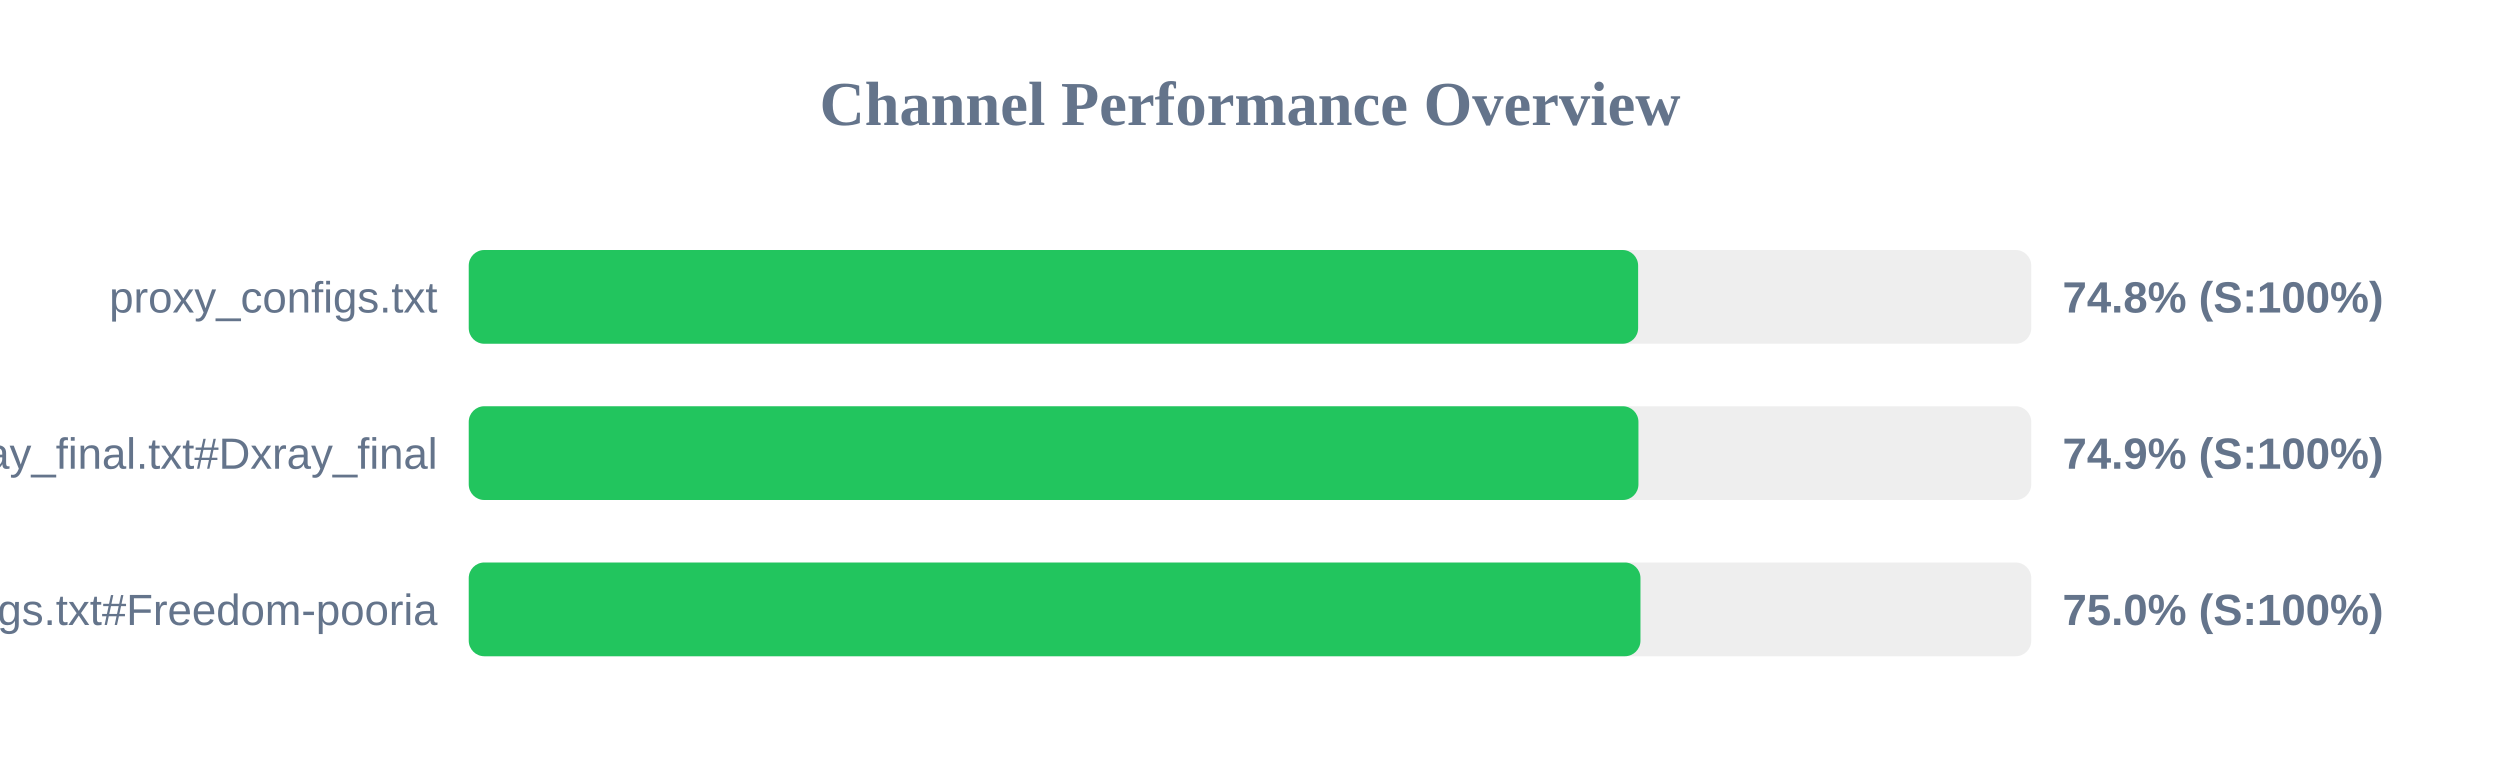
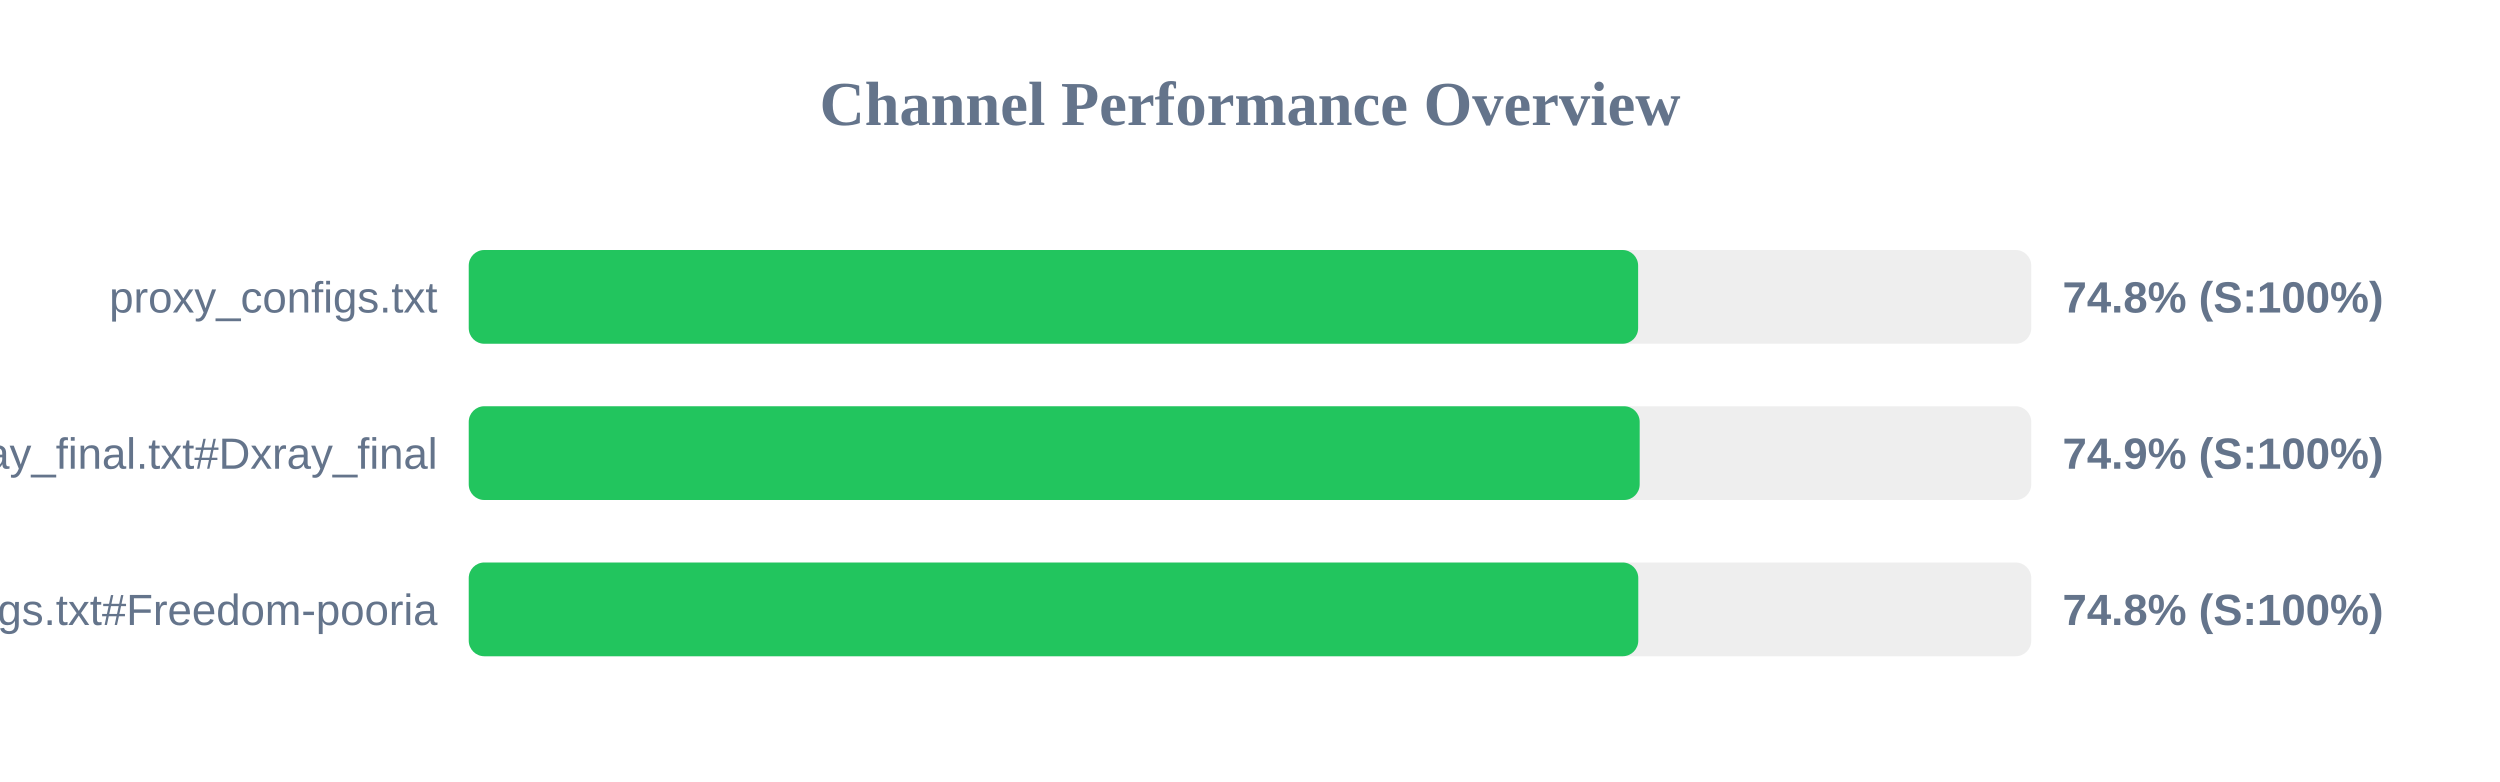
<svg xmlns="http://www.w3.org/2000/svg" width="800" height="250" version="1.1">
  <style>
        .row { font: 14px Arial; fill: #64748b; }
        .score { font: bold 14px Arial; fill: #64748b; }
    </style>
  <text x="400" y="40" text-anchor="middle" font-size="20px" font-weight="bold" fill="#64748b">Channel Performance Overview</text>
  <rect x="150" y="80" width="500" height="30" fill="#eee" rx="5" />
  <rect x="150" y="80" width="374.2" height="30" fill="#22c55e" rx="5" />
  <text x="140" y="100" text-anchor="end" class="row">proxy_configs.txt</text>
  <text x="660" y="100" text-anchor="start" class="score">74.8% (S:100%)</text>
  <rect x="150" y="130" width="500" height="30" fill="#eee" rx="5" />
-   <rect x="150" y="130" width="374.3" height="30" fill="#22c55e" rx="5" />
+   <rect x="150" y="130" width="374.7" height="30" fill="#22c55e" rx="5" />
  <text x="140" y="150" text-anchor="end" class="row">xray_final.txt#Dxray_final</text>
  <text x="660" y="150" text-anchor="start" class="score">74.9% (S:100%)</text>
  <rect x="150" y="180" width="500" height="30" fill="#eee" rx="5" />
-   <rect x="150" y="180" width="374.95" height="30" fill="#22c55e" rx="5" />
+   <rect x="150" y="180" width="374.25" height="30" fill="#22c55e" rx="5" />
  <text x="140" y="200" text-anchor="end" class="row">v2ray_configs.txt#Freedom-pooria</text>
-   <text x="660" y="200" text-anchor="start" class="score">75.0% (S:100%)</text>
+   <text x="660" y="200" text-anchor="start" class="score">74.8% (S:100%)</text>
</svg>
